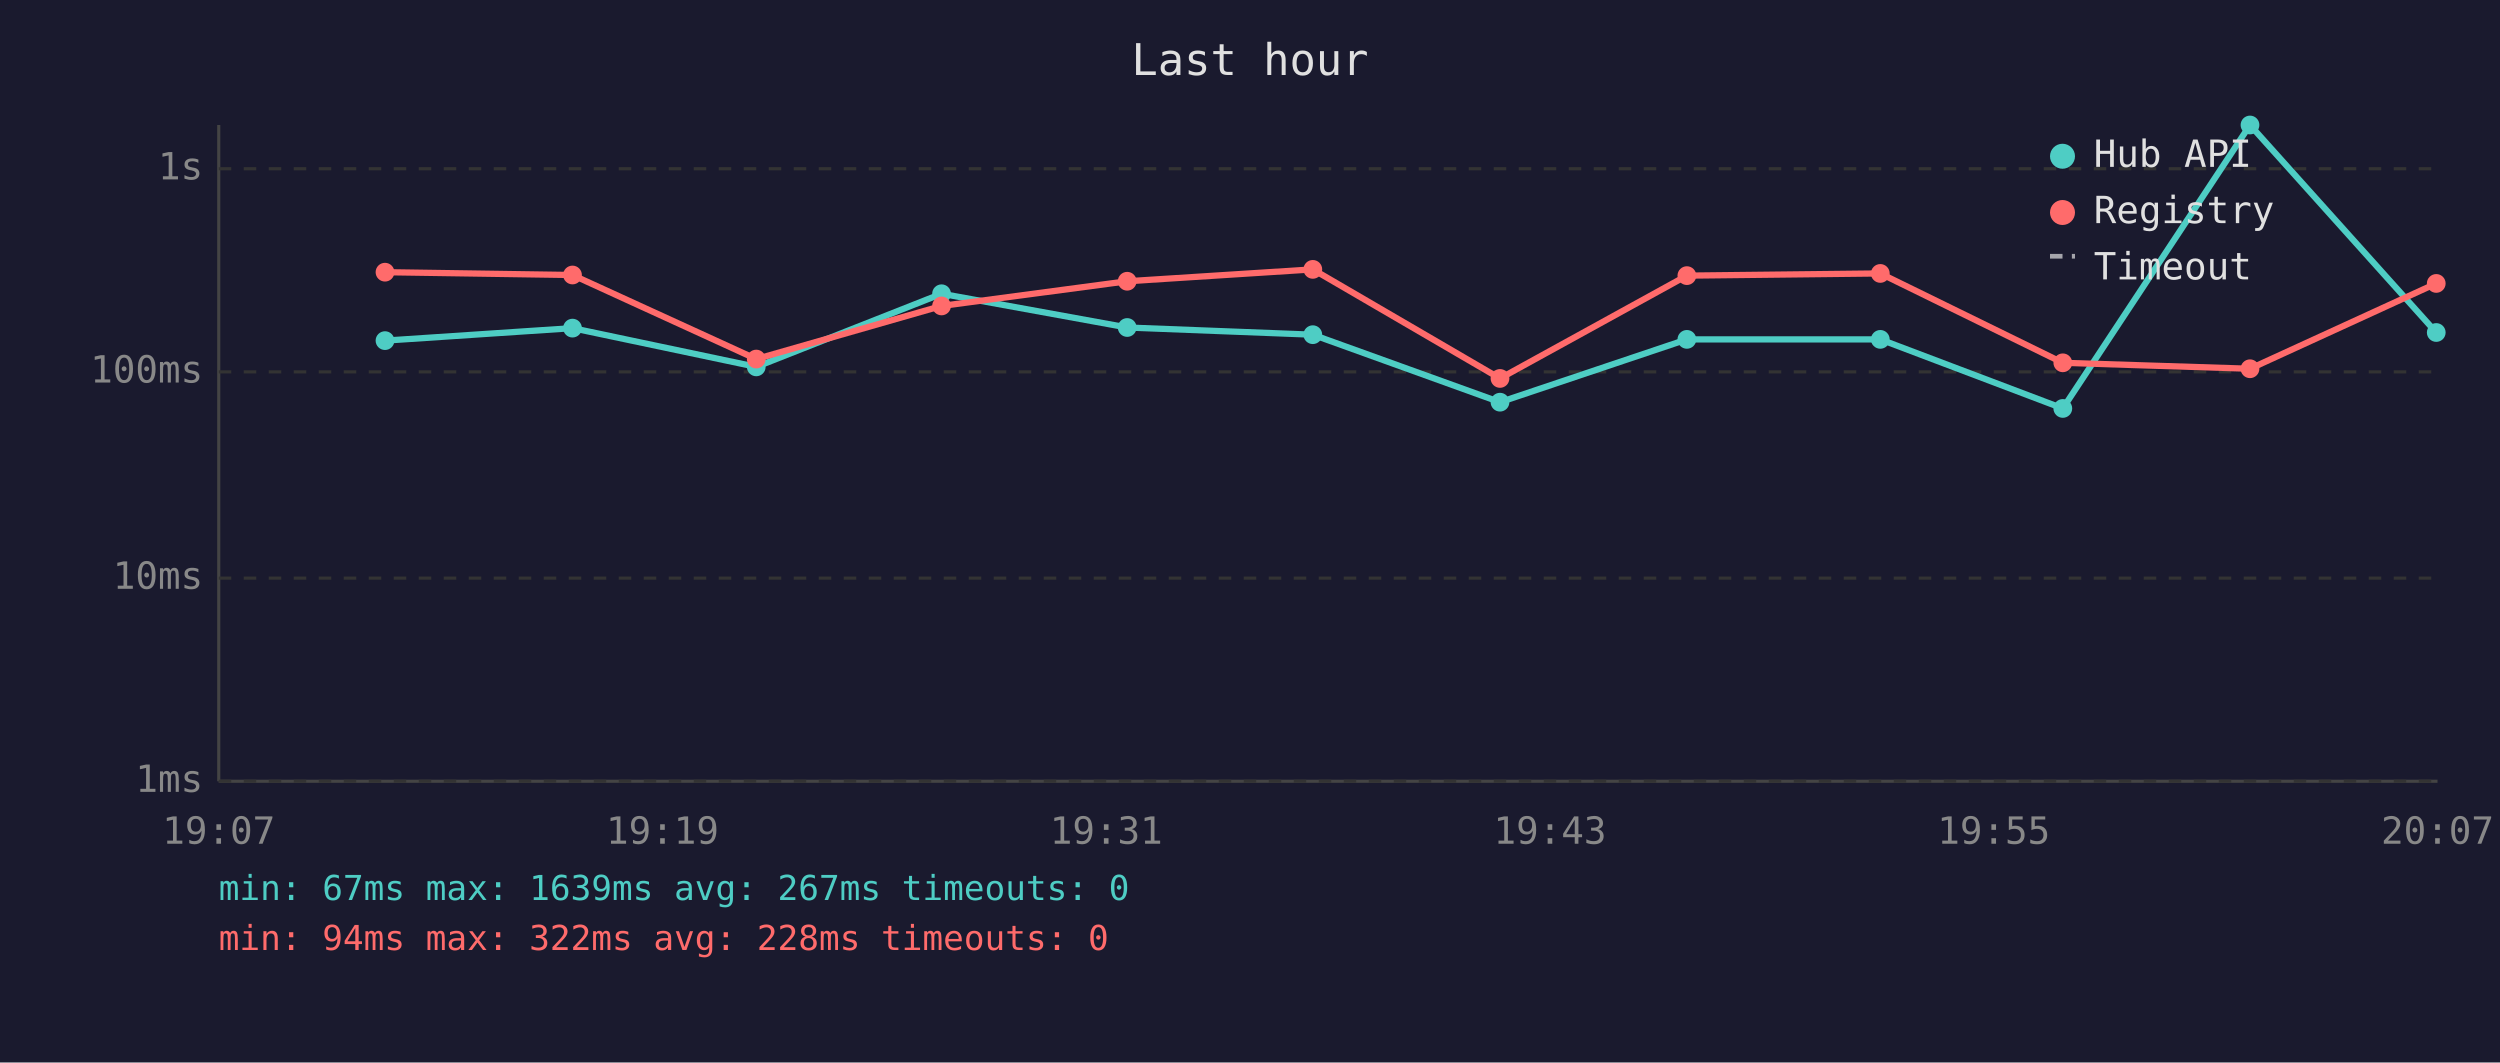
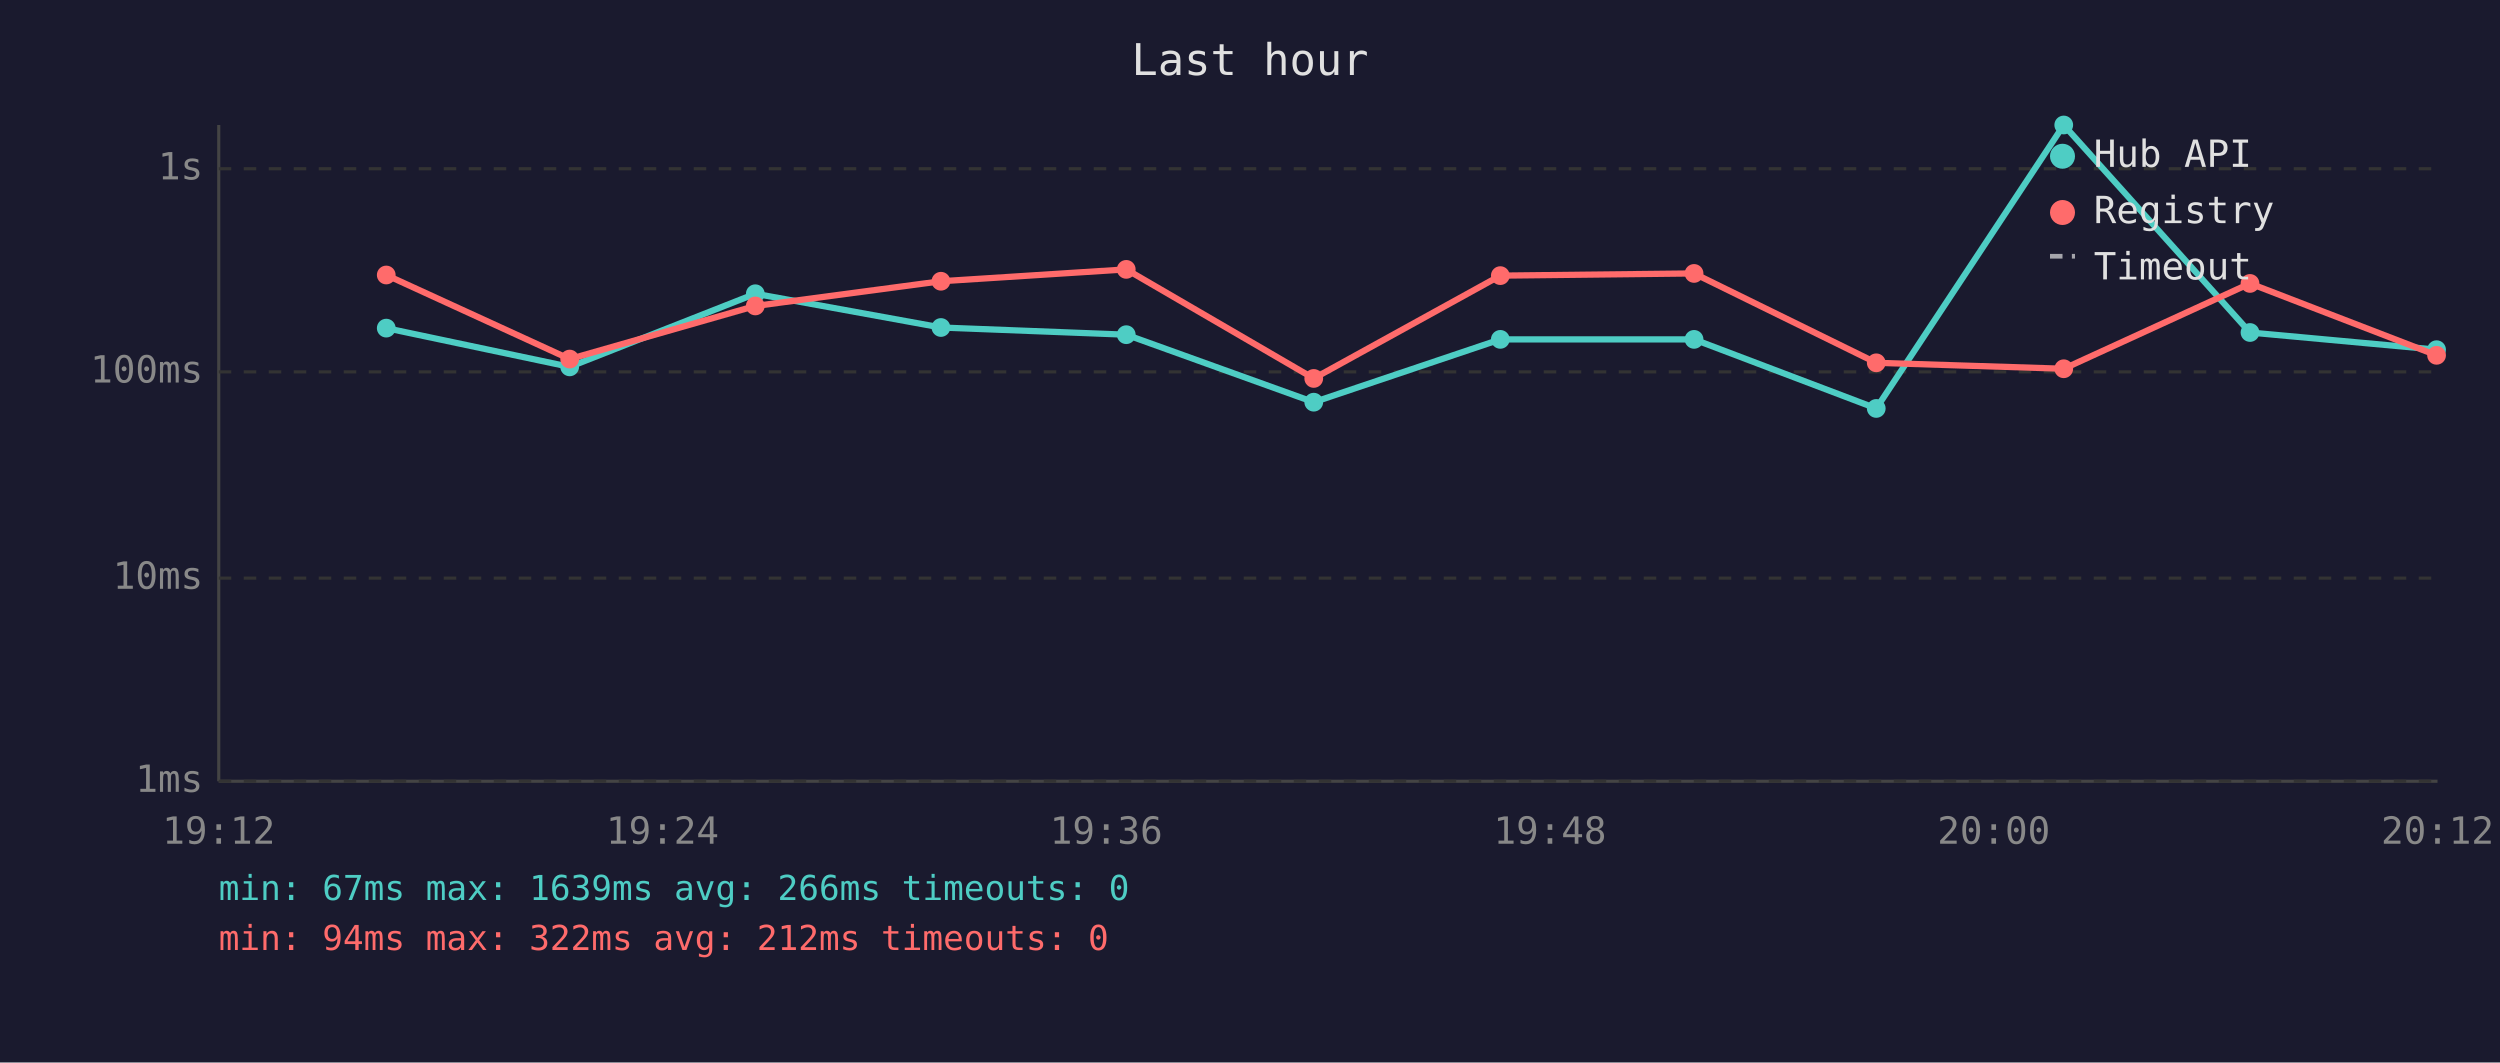
<svg xmlns="http://www.w3.org/2000/svg" viewBox="0 0 800 340" font-family="monospace" font-size="12">
  <rect width="800" height="340" fill="#1a1a2e" />
  <text x="400" y="24" fill="#e0e0e0" font-size="14" text-anchor="middle">Last hour</text>
  <line x1="70" y1="40" x2="70" y2="250" stroke="#444" stroke-width="1" />
  <line x1="70" y1="250" x2="780" y2="250" stroke="#444" stroke-width="1" />
  <line x1="70" y1="250" x2="780" y2="250" stroke="#333" stroke-width="1" stroke-dasharray="4" />
  <text x="65" y="250" fill="#888" text-anchor="end" dominant-baseline="middle">1ms</text>
  <line x1="70" y1="185" x2="780" y2="185" stroke="#333" stroke-width="1" stroke-dasharray="4" />
  <text x="65" y="185" fill="#888" text-anchor="end" dominant-baseline="middle">10ms</text>
  <line x1="70" y1="119" x2="780" y2="119" stroke="#333" stroke-width="1" stroke-dasharray="4" />
  <text x="65" y="119" fill="#888" text-anchor="end" dominant-baseline="middle">100ms</text>
  <line x1="70" y1="54" x2="780" y2="54" stroke="#333" stroke-width="1" stroke-dasharray="4" />
  <text x="65" y="54" fill="#888" text-anchor="end" dominant-baseline="middle">1s</text>
-   <text x="70" y="270" fill="#888" text-anchor="middle">19:07</text>
-   <text x="212" y="270" fill="#888" text-anchor="middle">19:19</text>
-   <text x="354" y="270" fill="#888" text-anchor="middle">19:31</text>
-   <text x="496" y="270" fill="#888" text-anchor="middle">19:43</text>
-   <text x="638" y="270" fill="#888" text-anchor="middle">19:55</text>
-   <text x="780" y="270" fill="#888" text-anchor="middle">20:07</text>
-   <polyline points="123.2,109.0 183.2,105.0 242.0,117.4 301.3,94.0 360.7,104.8 420.1,107.1 480.0,128.7 539.8,108.6 601.7,108.6 660.1,130.7 720.0,40.0 779.6,106.4" fill="none" stroke="#4ecdc4" stroke-width="2" opacity="1" />
-   <circle cx="123.2" cy="109.0" r="3" fill="#4ecdc4" />
-   <circle cx="183.2" cy="105.0" r="3" fill="#4ecdc4" />
-   <circle cx="242.0" cy="117.4" r="3" fill="#4ecdc4" />
-   <circle cx="301.3" cy="94.0" r="3" fill="#4ecdc4" />
-   <circle cx="360.7" cy="104.8" r="3" fill="#4ecdc4" />
-   <circle cx="420.1" cy="107.1" r="3" fill="#4ecdc4" />
-   <circle cx="480.0" cy="128.7" r="3" fill="#4ecdc4" />
-   <circle cx="539.8" cy="108.6" r="3" fill="#4ecdc4" />
-   <circle cx="601.7" cy="108.6" r="3" fill="#4ecdc4" />
-   <circle cx="660.1" cy="130.7" r="3" fill="#4ecdc4" />
-   <circle cx="720.0" cy="40.0" r="3" fill="#4ecdc4" />
-   <circle cx="779.6" cy="106.4" r="3" fill="#4ecdc4" />
-   <polyline points="123.2,87.1 183.2,88.0 242.0,114.9 301.3,97.9 360.7,90.0 420.1,86.2 480.0,121.1 539.8,88.2 601.7,87.5 660.1,116.1 720.0,118.0 779.6,90.7" fill="none" stroke="#ff6b6b" stroke-width="2" opacity="1" />
-   <circle cx="123.2" cy="87.1" r="3" fill="#ff6b6b" />
-   <circle cx="183.2" cy="88.0" r="3" fill="#ff6b6b" />
-   <circle cx="242.0" cy="114.9" r="3" fill="#ff6b6b" />
-   <circle cx="301.3" cy="97.9" r="3" fill="#ff6b6b" />
-   <circle cx="360.7" cy="90.0" r="3" fill="#ff6b6b" />
-   <circle cx="420.1" cy="86.2" r="3" fill="#ff6b6b" />
-   <circle cx="480.0" cy="121.1" r="3" fill="#ff6b6b" />
-   <circle cx="539.8" cy="88.2" r="3" fill="#ff6b6b" />
-   <circle cx="601.7" cy="87.5" r="3" fill="#ff6b6b" />
-   <circle cx="660.1" cy="116.1" r="3" fill="#ff6b6b" />
-   <circle cx="720.0" cy="118.0" r="3" fill="#ff6b6b" />
-   <circle cx="779.6" cy="90.7" r="3" fill="#ff6b6b" />
+   <text x="70" y="270" fill="#888" text-anchor="middle">19:12</text>
+   <text x="212" y="270" fill="#888" text-anchor="middle">19:24</text>
+   <text x="354" y="270" fill="#888" text-anchor="middle">19:36</text>
+   <text x="496" y="270" fill="#888" text-anchor="middle">19:48</text>
+   <text x="638" y="270" fill="#888" text-anchor="middle">20:00</text>
+   <text x="780" y="270" fill="#888" text-anchor="middle">20:12</text>
+   <polyline points="123.6,105.0 182.3,117.4 241.7,94.0 301.1,104.8 360.4,107.1 420.4,128.7 480.1,108.6 542.1,108.6 600.4,130.7 660.4,40.0 720.0,106.4 779.7,111.9" fill="none" stroke="#4ecdc4" stroke-width="2" opacity="1" />
+   <circle cx="123.6" cy="105.0" r="3" fill="#4ecdc4" />
+   <circle cx="182.3" cy="117.4" r="3" fill="#4ecdc4" />
+   <circle cx="241.7" cy="94.0" r="3" fill="#4ecdc4" />
+   <circle cx="301.1" cy="104.8" r="3" fill="#4ecdc4" />
+   <circle cx="360.4" cy="107.1" r="3" fill="#4ecdc4" />
+   <circle cx="420.4" cy="128.7" r="3" fill="#4ecdc4" />
+   <circle cx="480.1" cy="108.6" r="3" fill="#4ecdc4" />
+   <circle cx="542.1" cy="108.6" r="3" fill="#4ecdc4" />
+   <circle cx="600.4" cy="130.7" r="3" fill="#4ecdc4" />
+   <circle cx="660.4" cy="40.0" r="3" fill="#4ecdc4" />
+   <circle cx="720.0" cy="106.4" r="3" fill="#4ecdc4" />
+   <circle cx="779.7" cy="111.9" r="3" fill="#4ecdc4" />
+   <polyline points="123.6,88.0 182.3,114.9 241.7,97.9 301.1,90.0 360.4,86.2 420.4,121.1 480.1,88.2 542.1,87.5 600.4,116.1 660.4,118.0 720.0,90.7 779.7,113.7" fill="none" stroke="#ff6b6b" stroke-width="2" opacity="1" />
+   <circle cx="123.6" cy="88.0" r="3" fill="#ff6b6b" />
+   <circle cx="182.3" cy="114.9" r="3" fill="#ff6b6b" />
+   <circle cx="241.7" cy="97.9" r="3" fill="#ff6b6b" />
+   <circle cx="301.1" cy="90.0" r="3" fill="#ff6b6b" />
+   <circle cx="360.4" cy="86.2" r="3" fill="#ff6b6b" />
+   <circle cx="420.4" cy="121.1" r="3" fill="#ff6b6b" />
+   <circle cx="480.1" cy="88.2" r="3" fill="#ff6b6b" />
+   <circle cx="542.1" cy="87.5" r="3" fill="#ff6b6b" />
+   <circle cx="600.4" cy="116.1" r="3" fill="#ff6b6b" />
+   <circle cx="660.4" cy="118.0" r="3" fill="#ff6b6b" />
+   <circle cx="720.0" cy="90.7" r="3" fill="#ff6b6b" />
+   <circle cx="779.7" cy="113.7" r="3" fill="#ff6b6b" />
  <circle cx="660" cy="50" r="4" fill="#4ecdc4" />
  <text x="670" y="50" fill="#e0e0e0" dominant-baseline="middle">Hub API</text>
  <circle cx="660" cy="68" r="4" fill="#ff6b6b" />
  <text x="670" y="68" fill="#e0e0e0" dominant-baseline="middle">Registry</text>
  <line x1="656" y1="82" x2="664" y2="82" stroke="#e0e0e0" stroke-width="1.5" stroke-dasharray="4,3" opacity="0.7" />
  <text x="670" y="86" fill="#e0e0e0" dominant-baseline="middle">Timeout</text>
-   <text x="70" y="288" fill="#4ecdc4" font-size="11">min: 67ms  max: 1639ms  avg: 267ms  timeouts: 0</text>
-   <text x="70" y="304" fill="#ff6b6b" font-size="11">min: 94ms  max: 322ms  avg: 228ms  timeouts: 0</text>
+   <text x="70" y="288" fill="#4ecdc4" font-size="11">min: 67ms  max: 1639ms  avg: 266ms  timeouts: 0</text>
+   <text x="70" y="304" fill="#ff6b6b" font-size="11">min: 94ms  max: 322ms  avg: 212ms  timeouts: 0</text>
</svg>
